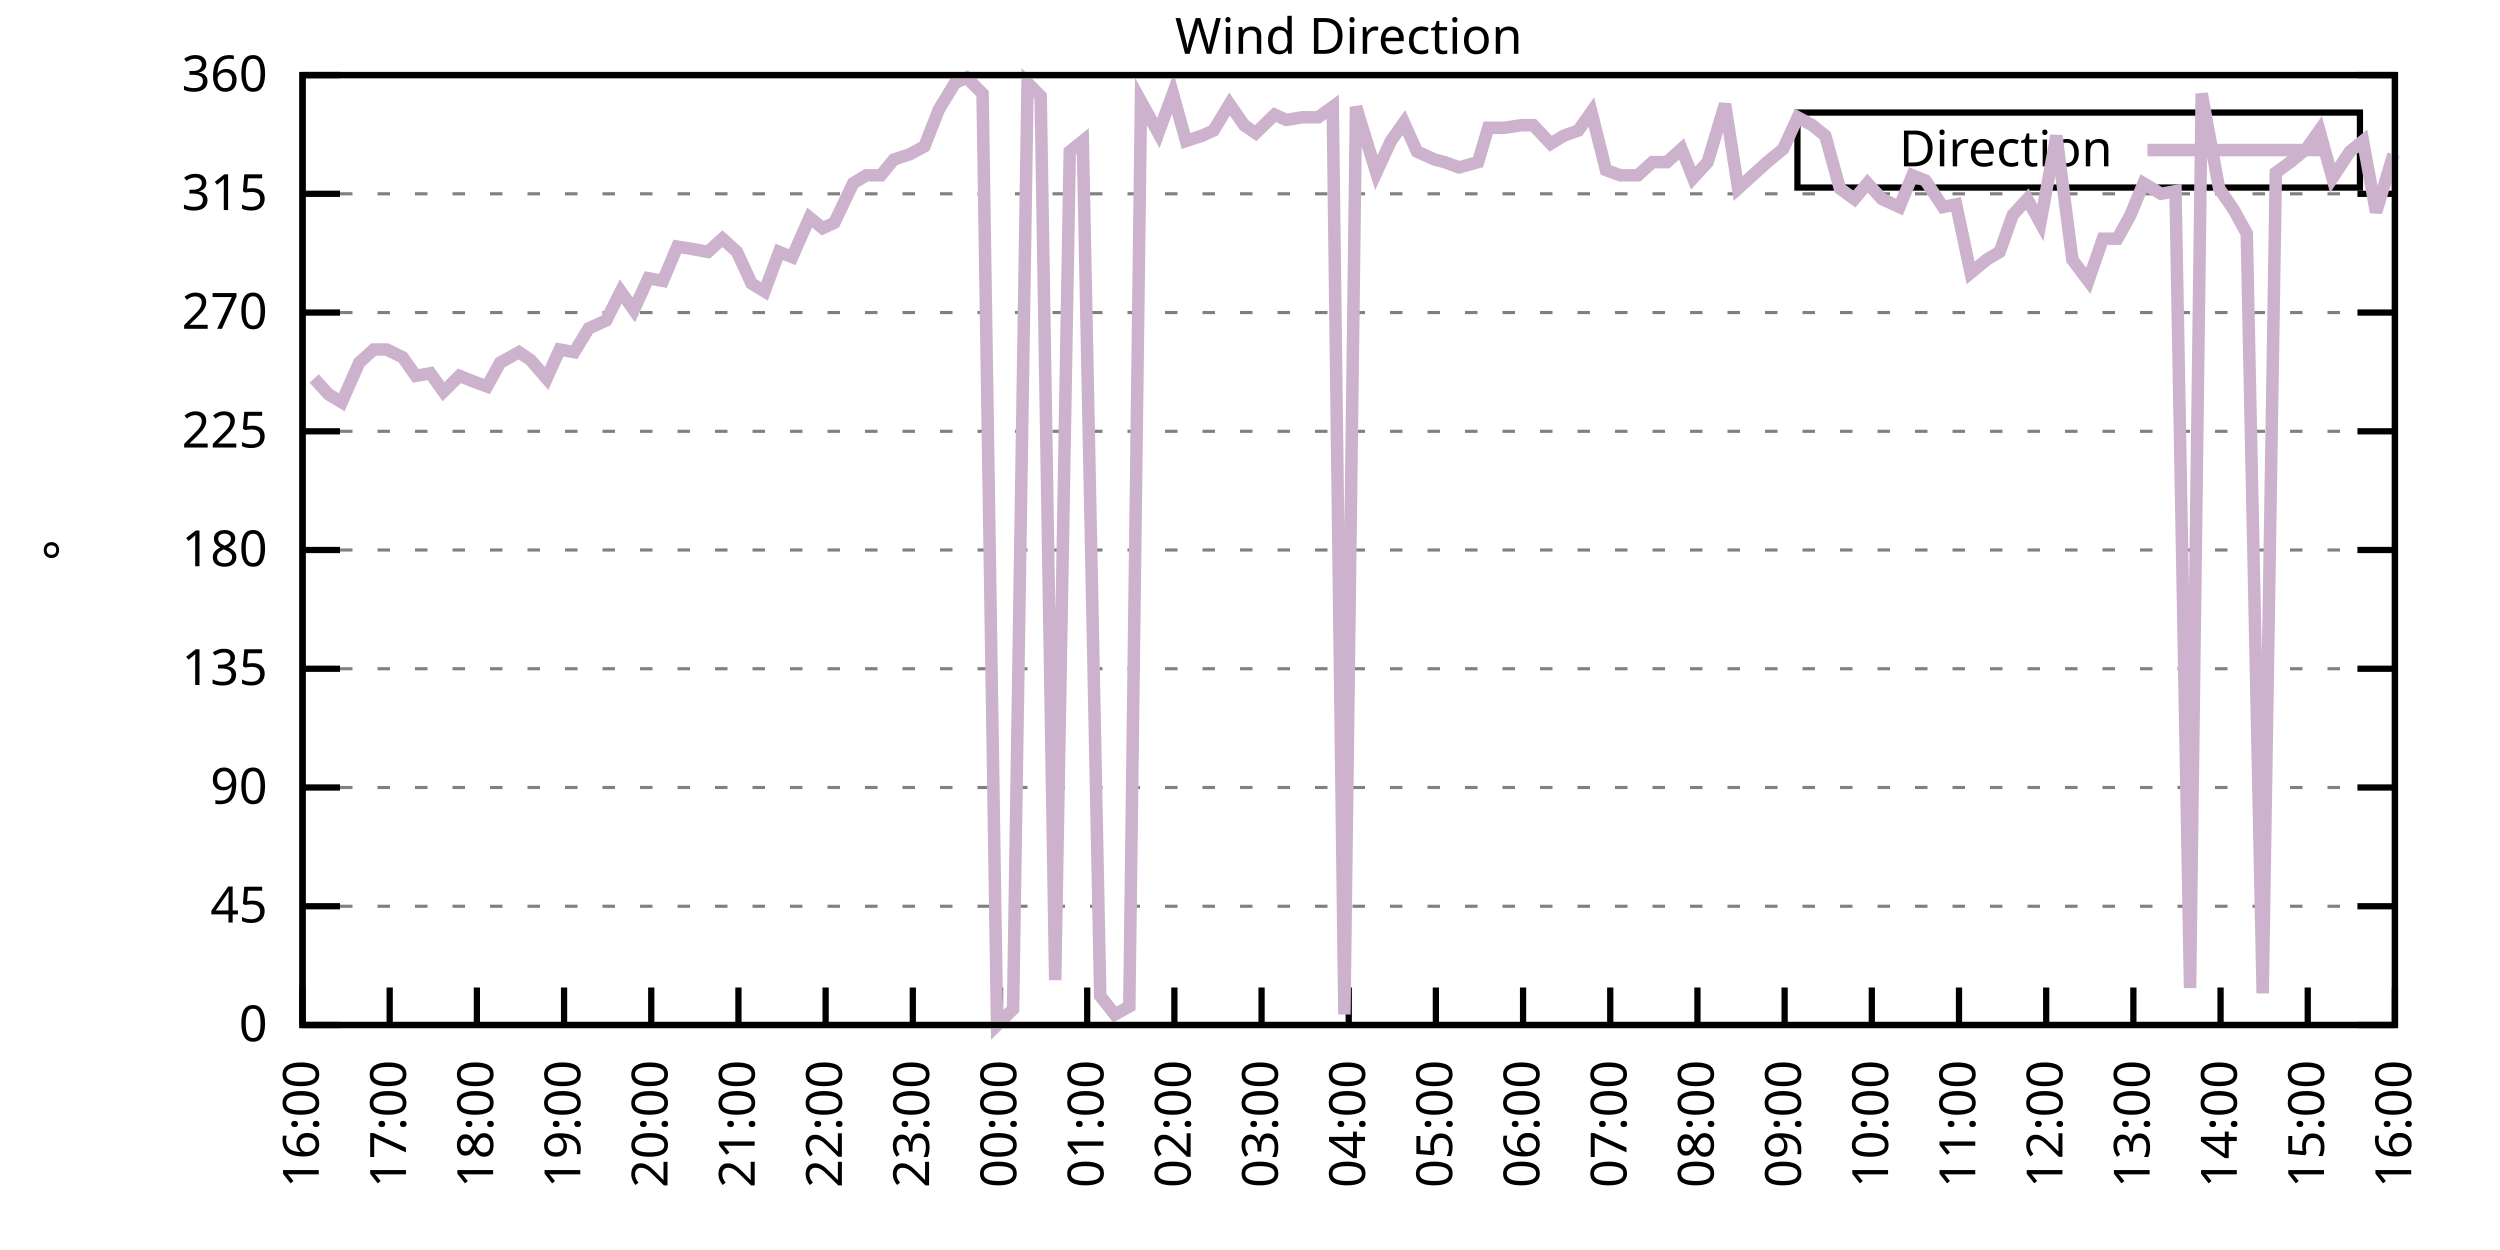
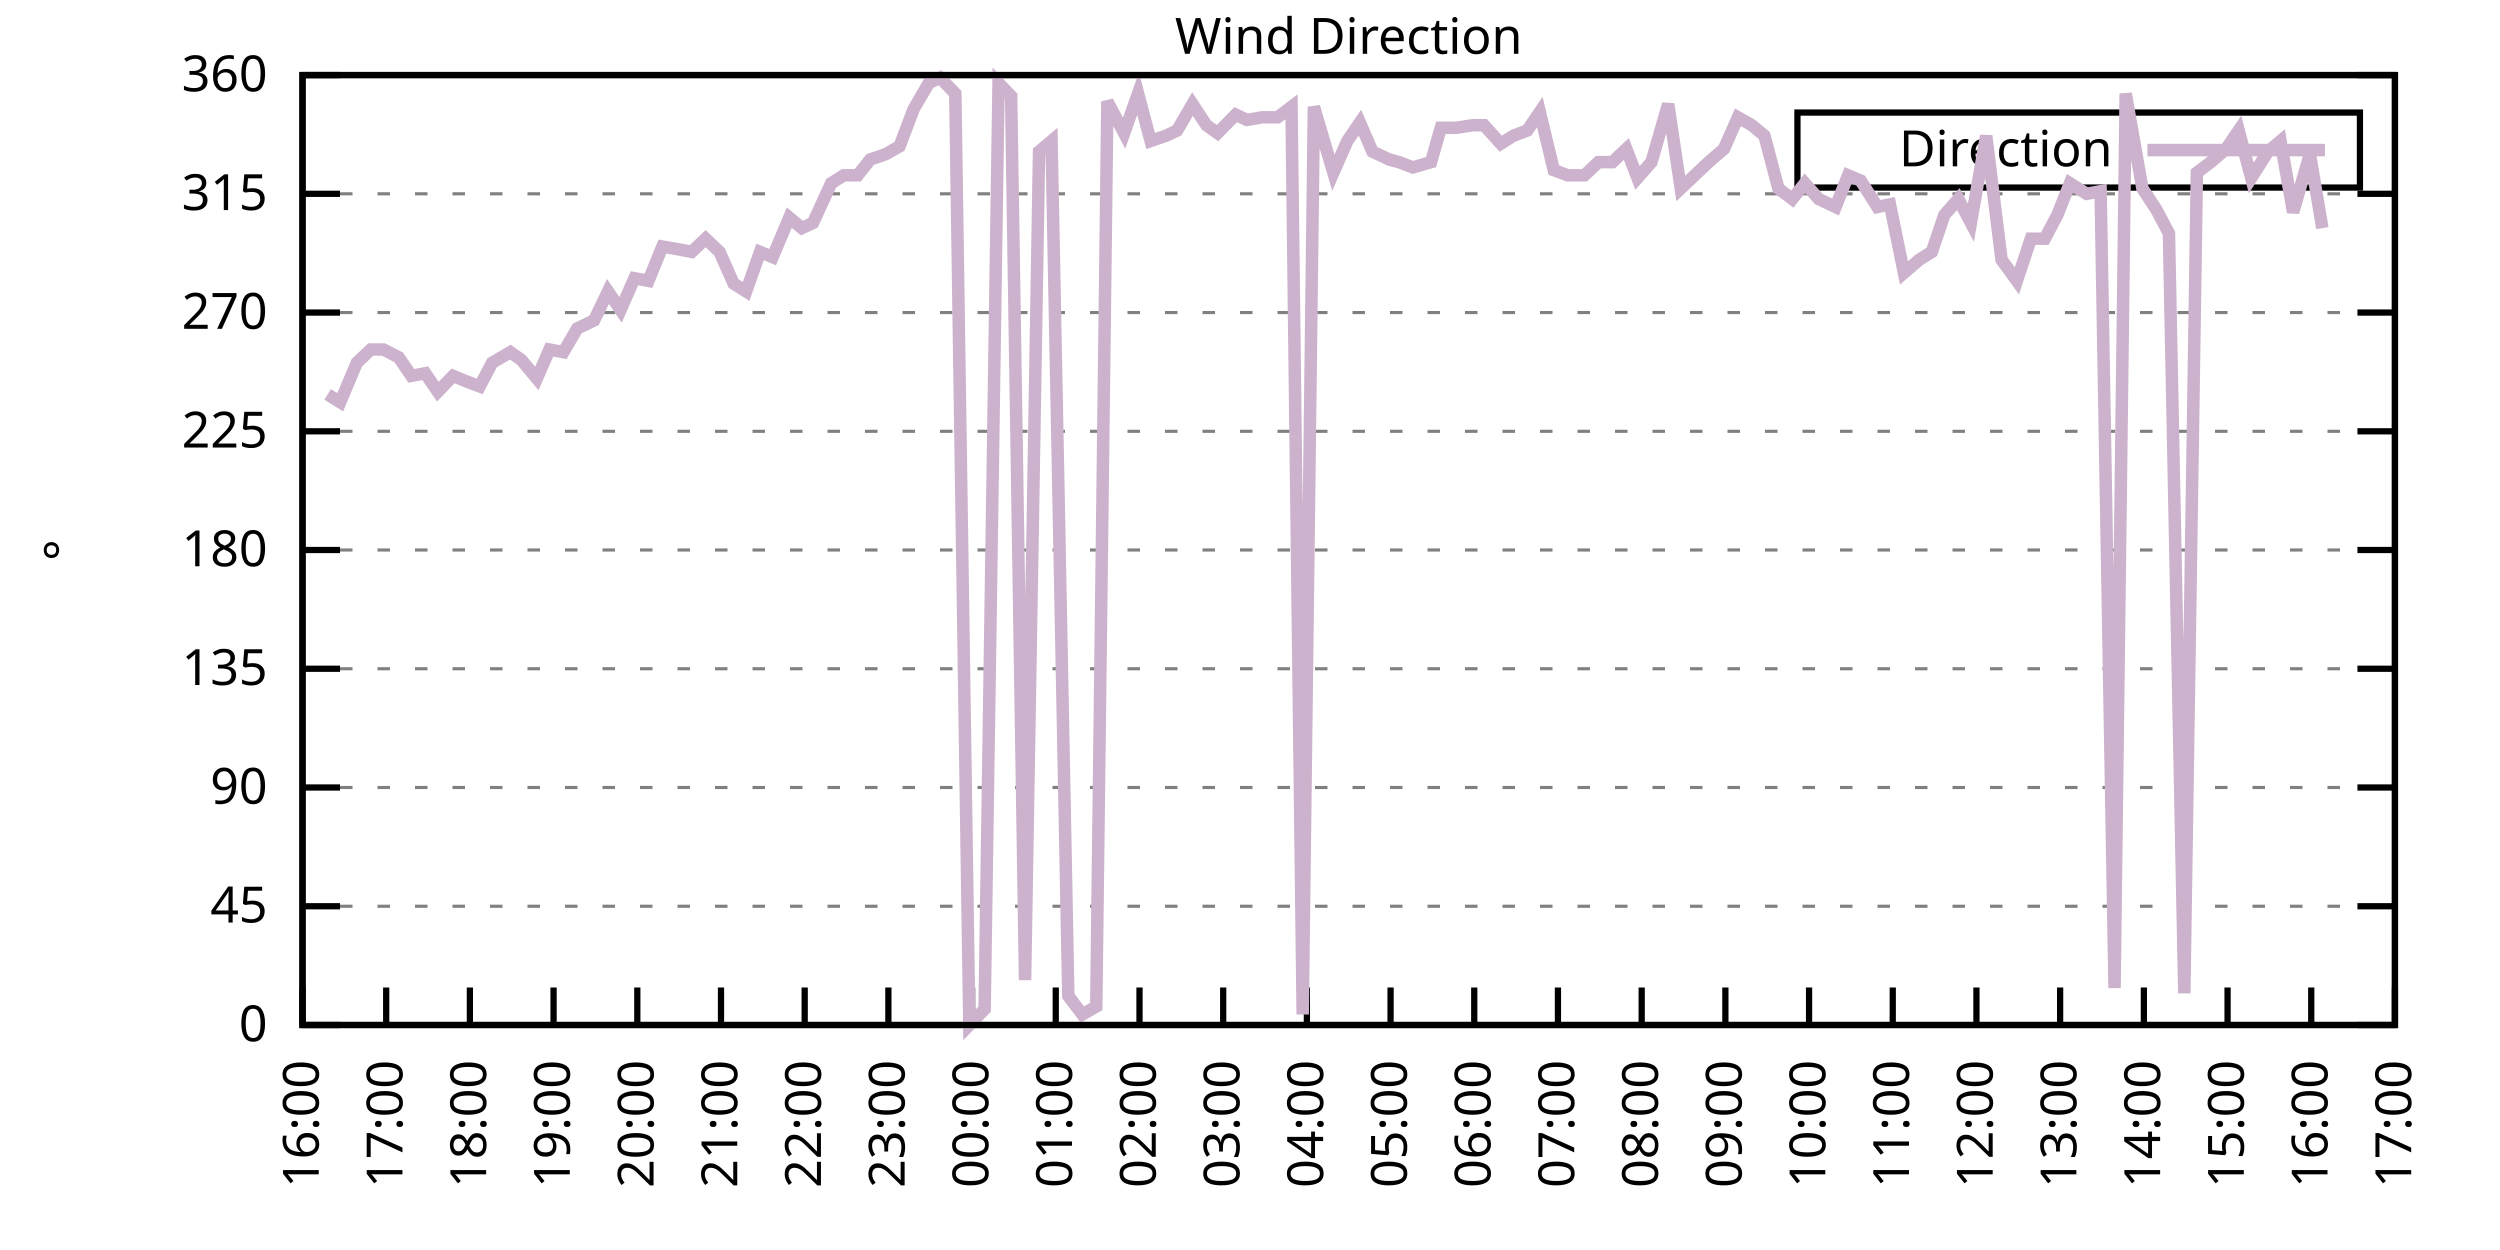
<svg xmlns="http://www.w3.org/2000/svg" xmlns:xlink="http://www.w3.org/1999/xlink" width="400" height="200" viewBox="0 0 400 200">
  <g id="gnuplot_canvas">
    <rect x="0" y="0" width="400" height="200" fill="none" />
    <defs>
      <circle id="gpDot" r="0.5" stroke-width="0.5" stroke="currentColor" />
      <path id="gpPt0" stroke-width="0.333" stroke="currentColor" d="M-1,0 h2 M0,-1 v2" />
      <path id="gpPt1" stroke-width="0.333" stroke="currentColor" d="M-1,-1 L1,1 M1,-1 L-1,1" />
      <path id="gpPt2" stroke-width="0.333" stroke="currentColor" d="M-1,0 L1,0 M0,-1 L0,1 M-1,-1 L1,1 M-1,1 L1,-1" />
      <rect id="gpPt3" stroke-width="0.333" stroke="currentColor" x="-1" y="-1" width="2" height="2" />
      <rect id="gpPt4" stroke-width="0.333" stroke="currentColor" fill="currentColor" x="-1" y="-1" width="2" height="2" />
      <circle id="gpPt5" stroke-width="0.333" stroke="currentColor" cx="0" cy="0" r="1" />
      <use xlink:href="#gpPt5" id="gpPt6" fill="currentColor" stroke="none" />
      <path id="gpPt7" stroke-width="0.333" stroke="currentColor" d="M0,-1.33 L-1.33,0.67 L1.33,0.67 z" />
      <use xlink:href="#gpPt7" id="gpPt8" fill="currentColor" stroke="none" />
      <use xlink:href="#gpPt7" id="gpPt9" stroke="currentColor" transform="rotate(180)" />
      <use xlink:href="#gpPt9" id="gpPt10" fill="currentColor" stroke="none" />
      <use xlink:href="#gpPt3" id="gpPt11" stroke="currentColor" transform="rotate(45)" />
      <use xlink:href="#gpPt11" id="gpPt12" fill="currentColor" stroke="none" />
      <path id="gpPt13" stroke-width="0.333" stroke="currentColor" d="M0,1.330 L1.265,0.411 L0.782,-1.067 L-0.782,-1.076 L-1.265,0.411 z" />
      <use xlink:href="#gpPt13" id="gpPt14" fill="currentColor" stroke="none" />
      <filter id="textbox" filterUnits="objectBoundingBox" x="0" y="0" height="1" width="1">
        <feFlood flood-color="white" flood-opacity="1" result="bgnd" />
        <feComposite in="SourceGraphic" in2="bgnd" operator="atop" />
      </filter>
      <filter id="greybox" filterUnits="objectBoundingBox" x="0" y="0" height="1" width="1">
        <feFlood flood-color="lightgrey" flood-opacity="1" result="grey" />
        <feComposite in="SourceGraphic" in2="grey" operator="atop" />
      </filter>
    </defs>
    <g fill="none" color="white" stroke="currentColor" stroke-width="1.00" stroke-linecap="butt" stroke-linejoin="miter">
</g>
    <g fill="none" color="black" stroke="currentColor" stroke-width="1.00" stroke-linecap="butt" stroke-linejoin="miter">
      <g stroke="none" shape-rendering="crispEdges">
        <polygon fill="rgb(255, 255, 255)" points="48.40,164.00 383.18,164.00 383.18,12.02 48.40,12.02 " />
      </g>
    </g>
    <g fill="none" color="black" stroke="currentColor" stroke-width="1.00" stroke-linecap="butt" stroke-linejoin="miter">
</g>
    <g fill="none" color="black" stroke="black" stroke-width="0.50" stroke-linecap="butt" stroke-linejoin="miter">
</g>
    <g fill="none" color="gray" stroke="currentColor" stroke-width="0.50" stroke-linecap="butt" stroke-linejoin="miter">
      <path stroke="gray" stroke-dasharray="2,4" class="gridline" d="M48.40,164.00 L383.19,164.00  " />
    </g>
    <g fill="none" color="gray" stroke="gray" stroke-width="1.00" stroke-linecap="butt" stroke-linejoin="miter">
</g>
    <g fill="none" color="black" stroke="currentColor" stroke-width="1.00" stroke-linecap="butt" stroke-linejoin="miter">
      <path stroke="black" d="M48.40,164.00 L54.40,164.00 M383.19,164.00 L377.19,164.00  " />
      <g transform="translate(42.80,166.60)" stroke="none" fill="black" font-family="Sans" font-size="8.00" text-anchor="end">
        <text>
          <tspan font-family="Sans"> 0</tspan>
        </text>
      </g>
    </g>
    <g fill="none" color="black" stroke="currentColor" stroke-width="1.00" stroke-linecap="butt" stroke-linejoin="miter">
</g>
    <g fill="none" color="black" stroke="black" stroke-width="0.50" stroke-linecap="butt" stroke-linejoin="miter">
</g>
    <g fill="none" color="gray" stroke="currentColor" stroke-width="0.50" stroke-linecap="butt" stroke-linejoin="miter">
      <path stroke="gray" stroke-dasharray="2,4" class="gridline" d="M48.40,145.00 L383.19,145.00  " />
    </g>
    <g fill="none" color="gray" stroke="gray" stroke-width="1.00" stroke-linecap="butt" stroke-linejoin="miter">
</g>
    <g fill="none" color="black" stroke="currentColor" stroke-width="1.00" stroke-linecap="butt" stroke-linejoin="miter">
      <path stroke="black" d="M48.40,145.00 L54.40,145.00 M383.19,145.00 L377.19,145.00  " />
      <g transform="translate(42.80,147.60)" stroke="none" fill="black" font-family="Sans" font-size="8.00" text-anchor="end">
        <text>
          <tspan font-family="Sans"> 45</tspan>
        </text>
      </g>
    </g>
    <g fill="none" color="black" stroke="currentColor" stroke-width="1.00" stroke-linecap="butt" stroke-linejoin="miter">
</g>
    <g fill="none" color="black" stroke="black" stroke-width="0.50" stroke-linecap="butt" stroke-linejoin="miter">
</g>
    <g fill="none" color="gray" stroke="currentColor" stroke-width="0.50" stroke-linecap="butt" stroke-linejoin="miter">
      <path stroke="gray" stroke-dasharray="2,4" class="gridline" d="M48.40,126.00 L383.19,126.00  " />
    </g>
    <g fill="none" color="gray" stroke="gray" stroke-width="1.00" stroke-linecap="butt" stroke-linejoin="miter">
</g>
    <g fill="none" color="black" stroke="currentColor" stroke-width="1.00" stroke-linecap="butt" stroke-linejoin="miter">
      <path stroke="black" d="M48.40,126.00 L54.40,126.00 M383.19,126.00 L377.19,126.00  " />
      <g transform="translate(42.80,128.60)" stroke="none" fill="black" font-family="Sans" font-size="8.00" text-anchor="end">
        <text>
          <tspan font-family="Sans"> 90</tspan>
        </text>
      </g>
    </g>
    <g fill="none" color="black" stroke="currentColor" stroke-width="1.00" stroke-linecap="butt" stroke-linejoin="miter">
</g>
    <g fill="none" color="black" stroke="black" stroke-width="0.50" stroke-linecap="butt" stroke-linejoin="miter">
</g>
    <g fill="none" color="gray" stroke="currentColor" stroke-width="0.50" stroke-linecap="butt" stroke-linejoin="miter">
      <path stroke="gray" stroke-dasharray="2,4" class="gridline" d="M48.40,107.00 L383.19,107.00  " />
    </g>
    <g fill="none" color="gray" stroke="gray" stroke-width="1.00" stroke-linecap="butt" stroke-linejoin="miter">
</g>
    <g fill="none" color="black" stroke="currentColor" stroke-width="1.00" stroke-linecap="butt" stroke-linejoin="miter">
      <path stroke="black" d="M48.40,107.00 L54.40,107.00 M383.19,107.00 L377.19,107.00  " />
      <g transform="translate(42.80,109.60)" stroke="none" fill="black" font-family="Sans" font-size="8.00" text-anchor="end">
        <text>
          <tspan font-family="Sans"> 135</tspan>
        </text>
      </g>
    </g>
    <g fill="none" color="black" stroke="currentColor" stroke-width="1.00" stroke-linecap="butt" stroke-linejoin="miter">
</g>
    <g fill="none" color="black" stroke="black" stroke-width="0.50" stroke-linecap="butt" stroke-linejoin="miter">
</g>
    <g fill="none" color="gray" stroke="currentColor" stroke-width="0.50" stroke-linecap="butt" stroke-linejoin="miter">
      <path stroke="gray" stroke-dasharray="2,4" class="gridline" d="M48.40,88.00 L383.19,88.00  " />
    </g>
    <g fill="none" color="gray" stroke="gray" stroke-width="1.00" stroke-linecap="butt" stroke-linejoin="miter">
</g>
    <g fill="none" color="black" stroke="currentColor" stroke-width="1.00" stroke-linecap="butt" stroke-linejoin="miter">
      <path stroke="black" d="M48.40,88.00 L54.40,88.00 M383.19,88.00 L377.19,88.00  " />
      <g transform="translate(42.80,90.60)" stroke="none" fill="black" font-family="Sans" font-size="8.00" text-anchor="end">
        <text>
          <tspan font-family="Sans"> 180</tspan>
        </text>
      </g>
    </g>
    <g fill="none" color="black" stroke="currentColor" stroke-width="1.00" stroke-linecap="butt" stroke-linejoin="miter">
</g>
    <g fill="none" color="black" stroke="black" stroke-width="0.50" stroke-linecap="butt" stroke-linejoin="miter">
</g>
    <g fill="none" color="gray" stroke="currentColor" stroke-width="0.50" stroke-linecap="butt" stroke-linejoin="miter">
      <path stroke="gray" stroke-dasharray="2,4" class="gridline" d="M48.40,69.01 L383.19,69.01  " />
    </g>
    <g fill="none" color="gray" stroke="gray" stroke-width="1.00" stroke-linecap="butt" stroke-linejoin="miter">
</g>
    <g fill="none" color="black" stroke="currentColor" stroke-width="1.00" stroke-linecap="butt" stroke-linejoin="miter">
      <path stroke="black" d="M48.40,69.01 L54.40,69.01 M383.19,69.01 L377.19,69.01  " />
      <g transform="translate(42.80,71.61)" stroke="none" fill="black" font-family="Sans" font-size="8.00" text-anchor="end">
        <text>
          <tspan font-family="Sans"> 225</tspan>
        </text>
      </g>
    </g>
    <g fill="none" color="black" stroke="currentColor" stroke-width="1.00" stroke-linecap="butt" stroke-linejoin="miter">
</g>
    <g fill="none" color="black" stroke="black" stroke-width="0.50" stroke-linecap="butt" stroke-linejoin="miter">
</g>
    <g fill="none" color="gray" stroke="currentColor" stroke-width="0.50" stroke-linecap="butt" stroke-linejoin="miter">
      <path stroke="gray" stroke-dasharray="2,4" class="gridline" d="M48.40,50.01 L383.19,50.01  " />
    </g>
    <g fill="none" color="gray" stroke="gray" stroke-width="1.00" stroke-linecap="butt" stroke-linejoin="miter">
</g>
    <g fill="none" color="black" stroke="currentColor" stroke-width="1.00" stroke-linecap="butt" stroke-linejoin="miter">
      <path stroke="black" d="M48.40,50.01 L54.40,50.01 M383.19,50.01 L377.19,50.01  " />
      <g transform="translate(42.80,52.61)" stroke="none" fill="black" font-family="Sans" font-size="8.00" text-anchor="end">
        <text>
          <tspan font-family="Sans"> 270</tspan>
        </text>
      </g>
    </g>
    <g fill="none" color="black" stroke="currentColor" stroke-width="1.00" stroke-linecap="butt" stroke-linejoin="miter">
</g>
    <g fill="none" color="black" stroke="black" stroke-width="0.50" stroke-linecap="butt" stroke-linejoin="miter">
</g>
    <g fill="none" color="gray" stroke="currentColor" stroke-width="0.50" stroke-linecap="butt" stroke-linejoin="miter">
      <path stroke="gray" stroke-dasharray="2,4" class="gridline" d="M48.40,31.01 L383.19,31.01  " />
    </g>
    <g fill="none" color="gray" stroke="gray" stroke-width="1.00" stroke-linecap="butt" stroke-linejoin="miter">
</g>
    <g fill="none" color="black" stroke="currentColor" stroke-width="1.00" stroke-linecap="butt" stroke-linejoin="miter">
      <path stroke="black" d="M48.40,31.01 L54.40,31.01 M383.19,31.01 L377.19,31.01  " />
      <g transform="translate(42.80,33.61)" stroke="none" fill="black" font-family="Sans" font-size="8.00" text-anchor="end">
        <text>
          <tspan font-family="Sans"> 315</tspan>
        </text>
      </g>
    </g>
    <g fill="none" color="black" stroke="currentColor" stroke-width="1.00" stroke-linecap="butt" stroke-linejoin="miter">
</g>
    <g fill="none" color="black" stroke="black" stroke-width="0.50" stroke-linecap="butt" stroke-linejoin="miter">
</g>
    <g fill="none" color="gray" stroke="currentColor" stroke-width="0.50" stroke-linecap="butt" stroke-linejoin="miter">
      <path stroke="gray" stroke-dasharray="2,4" class="gridline" d="M48.40,12.01 L383.19,12.01  " />
    </g>
    <g fill="none" color="gray" stroke="gray" stroke-width="1.00" stroke-linecap="butt" stroke-linejoin="miter">
</g>
    <g fill="none" color="black" stroke="currentColor" stroke-width="1.00" stroke-linecap="butt" stroke-linejoin="miter">
      <path stroke="black" d="M48.40,12.01 L54.40,12.01 M383.19,12.01 L377.19,12.01  " />
      <g transform="translate(42.80,14.61)" stroke="none" fill="black" font-family="Sans" font-size="8.00" text-anchor="end">
        <text>
          <tspan font-family="Sans"> 360</tspan>
        </text>
      </g>
    </g>
    <g fill="none" color="black" stroke="currentColor" stroke-width="1.00" stroke-linecap="butt" stroke-linejoin="miter">
      <path stroke="black" d="M48.40,164.00 L48.40,158.00  " />
      <g transform="translate(51.00,169.60) rotate(270.00)" stroke="none" fill="black" font-family="Sans" font-size="8.00" text-anchor="end">
        <text>
          <tspan font-family="Sans">16:00</tspan>
        </text>
      </g>
    </g>
    <g fill="none" color="black" stroke="currentColor" stroke-width="1.00" stroke-linecap="butt" stroke-linejoin="miter">
-       <path stroke="black" d="M62.35,164.00 L62.35,158.00  " />
-       <g transform="translate(64.95,169.60) rotate(270.00)" stroke="none" fill="black" font-family="Sans" font-size="8.00" text-anchor="end">
+       <path stroke="black" d="M61.79,164.00 L61.79,158.00  " />
+       <g transform="translate(64.39,169.60) rotate(270.00)" stroke="none" fill="black" font-family="Sans" font-size="8.00" text-anchor="end">
        <text>
          <tspan font-family="Sans">17:00</tspan>
        </text>
      </g>
    </g>
    <g fill="none" color="black" stroke="currentColor" stroke-width="1.00" stroke-linecap="butt" stroke-linejoin="miter">
-       <path stroke="black" d="M76.30,164.00 L76.30,158.00  " />
-       <g transform="translate(78.90,169.60) rotate(270.00)" stroke="none" fill="black" font-family="Sans" font-size="8.00" text-anchor="end">
+       <path stroke="black" d="M75.18,164.00 L75.18,158.00  " />
+       <g transform="translate(77.78,169.60) rotate(270.00)" stroke="none" fill="black" font-family="Sans" font-size="8.00" text-anchor="end">
        <text>
          <tspan font-family="Sans">18:00</tspan>
        </text>
      </g>
    </g>
    <g fill="none" color="black" stroke="currentColor" stroke-width="1.00" stroke-linecap="butt" stroke-linejoin="miter">
-       <path stroke="black" d="M90.25,164.00 L90.25,158.00  " />
-       <g transform="translate(92.85,169.60) rotate(270.00)" stroke="none" fill="black" font-family="Sans" font-size="8.00" text-anchor="end">
+       <path stroke="black" d="M88.57,164.00 L88.57,158.00  " />
+       <g transform="translate(91.17,169.60) rotate(270.00)" stroke="none" fill="black" font-family="Sans" font-size="8.00" text-anchor="end">
        <text>
          <tspan font-family="Sans">19:00</tspan>
        </text>
      </g>
    </g>
    <g fill="none" color="black" stroke="currentColor" stroke-width="1.00" stroke-linecap="butt" stroke-linejoin="miter">
-       <path stroke="black" d="M104.20,164.00 L104.20,158.00  " />
-       <g transform="translate(106.80,169.60) rotate(270.00)" stroke="none" fill="black" font-family="Sans" font-size="8.00" text-anchor="end">
+       <path stroke="black" d="M101.97,164.00 L101.97,158.00  " />
+       <g transform="translate(104.57,169.60) rotate(270.00)" stroke="none" fill="black" font-family="Sans" font-size="8.00" text-anchor="end">
        <text>
          <tspan font-family="Sans">20:00</tspan>
        </text>
      </g>
    </g>
    <g fill="none" color="black" stroke="currentColor" stroke-width="1.00" stroke-linecap="butt" stroke-linejoin="miter">
-       <path stroke="black" d="M118.15,164.00 L118.15,158.00  " />
-       <g transform="translate(120.75,169.60) rotate(270.00)" stroke="none" fill="black" font-family="Sans" font-size="8.00" text-anchor="end">
+       <path stroke="black" d="M115.36,164.00 L115.36,158.00  " />
+       <g transform="translate(117.96,169.60) rotate(270.00)" stroke="none" fill="black" font-family="Sans" font-size="8.00" text-anchor="end">
        <text>
          <tspan font-family="Sans">21:00</tspan>
        </text>
      </g>
    </g>
    <g fill="none" color="black" stroke="currentColor" stroke-width="1.00" stroke-linecap="butt" stroke-linejoin="miter">
-       <path stroke="black" d="M132.10,164.00 L132.10,158.00  " />
-       <g transform="translate(134.70,169.60) rotate(270.00)" stroke="none" fill="black" font-family="Sans" font-size="8.00" text-anchor="end">
+       <path stroke="black" d="M128.75,164.00 L128.75,158.00  " />
+       <g transform="translate(131.35,169.60) rotate(270.00)" stroke="none" fill="black" font-family="Sans" font-size="8.00" text-anchor="end">
        <text>
          <tspan font-family="Sans">22:00</tspan>
        </text>
      </g>
    </g>
    <g fill="none" color="black" stroke="currentColor" stroke-width="1.00" stroke-linecap="butt" stroke-linejoin="miter">
-       <path stroke="black" d="M146.05,164.00 L146.05,158.00  " />
-       <g transform="translate(148.65,169.60) rotate(270.00)" stroke="none" fill="black" font-family="Sans" font-size="8.00" text-anchor="end">
+       <path stroke="black" d="M142.14,164.00 L142.14,158.00  " />
+       <g transform="translate(144.74,169.60) rotate(270.00)" stroke="none" fill="black" font-family="Sans" font-size="8.00" text-anchor="end">
        <text>
          <tspan font-family="Sans">23:00</tspan>
        </text>
      </g>
    </g>
    <g fill="none" color="black" stroke="currentColor" stroke-width="1.00" stroke-linecap="butt" stroke-linejoin="miter">
-       <path stroke="black" d="M160.00,164.00 L160.00,158.00  " />
-       <g transform="translate(162.60,169.60) rotate(270.00)" stroke="none" fill="black" font-family="Sans" font-size="8.00" text-anchor="end">
+       <path stroke="black" d="M155.53,164.00 L155.53,158.00  " />
+       <g transform="translate(158.13,169.60) rotate(270.00)" stroke="none" fill="black" font-family="Sans" font-size="8.00" text-anchor="end">
        <text>
          <tspan font-family="Sans">00:00</tspan>
        </text>
      </g>
    </g>
    <g fill="none" color="black" stroke="currentColor" stroke-width="1.00" stroke-linecap="butt" stroke-linejoin="miter">
-       <path stroke="black" d="M173.95,164.00 L173.95,158.00  " />
-       <g transform="translate(176.55,169.60) rotate(270.00)" stroke="none" fill="black" font-family="Sans" font-size="8.00" text-anchor="end">
+       <path stroke="black" d="M168.92,164.00 L168.92,158.00  " />
+       <g transform="translate(171.52,169.60) rotate(270.00)" stroke="none" fill="black" font-family="Sans" font-size="8.00" text-anchor="end">
        <text>
          <tspan font-family="Sans">01:00</tspan>
        </text>
      </g>
    </g>
    <g fill="none" color="black" stroke="currentColor" stroke-width="1.00" stroke-linecap="butt" stroke-linejoin="miter">
-       <path stroke="black" d="M187.90,164.00 L187.90,158.00  " />
-       <g transform="translate(190.50,169.60) rotate(270.00)" stroke="none" fill="black" font-family="Sans" font-size="8.00" text-anchor="end">
+       <path stroke="black" d="M182.32,164.00 L182.32,158.00  " />
+       <g transform="translate(184.92,169.60) rotate(270.00)" stroke="none" fill="black" font-family="Sans" font-size="8.00" text-anchor="end">
        <text>
          <tspan font-family="Sans">02:00</tspan>
        </text>
      </g>
    </g>
    <g fill="none" color="black" stroke="currentColor" stroke-width="1.00" stroke-linecap="butt" stroke-linejoin="miter">
-       <path stroke="black" d="M201.85,164.00 L201.85,158.00  " />
-       <g transform="translate(204.45,169.60) rotate(270.00)" stroke="none" fill="black" font-family="Sans" font-size="8.00" text-anchor="end">
+       <path stroke="black" d="M195.71,164.00 L195.71,158.00  " />
+       <g transform="translate(198.31,169.60) rotate(270.00)" stroke="none" fill="black" font-family="Sans" font-size="8.00" text-anchor="end">
        <text>
          <tspan font-family="Sans">03:00</tspan>
        </text>
      </g>
    </g>
    <g fill="none" color="black" stroke="currentColor" stroke-width="1.00" stroke-linecap="butt" stroke-linejoin="miter">
-       <path stroke="black" d="M215.80,164.00 L215.80,158.00  " />
-       <g transform="translate(218.40,169.60) rotate(270.00)" stroke="none" fill="black" font-family="Sans" font-size="8.00" text-anchor="end">
+       <path stroke="black" d="M209.10,164.00 L209.10,158.00  " />
+       <g transform="translate(211.70,169.60) rotate(270.00)" stroke="none" fill="black" font-family="Sans" font-size="8.00" text-anchor="end">
        <text>
          <tspan font-family="Sans">04:00</tspan>
        </text>
      </g>
    </g>
    <g fill="none" color="black" stroke="currentColor" stroke-width="1.00" stroke-linecap="butt" stroke-linejoin="miter">
-       <path stroke="black" d="M229.74,164.00 L229.74,158.00  " />
-       <g transform="translate(232.34,169.60) rotate(270.00)" stroke="none" fill="black" font-family="Sans" font-size="8.00" text-anchor="end">
+       <path stroke="black" d="M222.49,164.00 L222.49,158.00  " />
+       <g transform="translate(225.09,169.60) rotate(270.00)" stroke="none" fill="black" font-family="Sans" font-size="8.00" text-anchor="end">
        <text>
          <tspan font-family="Sans">05:00</tspan>
        </text>
      </g>
    </g>
    <g fill="none" color="black" stroke="currentColor" stroke-width="1.00" stroke-linecap="butt" stroke-linejoin="miter">
-       <path stroke="black" d="M243.69,164.00 L243.69,158.00  " />
-       <g transform="translate(246.29,169.60) rotate(270.00)" stroke="none" fill="black" font-family="Sans" font-size="8.00" text-anchor="end">
+       <path stroke="black" d="M235.88,164.00 L235.88,158.00  " />
+       <g transform="translate(238.48,169.60) rotate(270.00)" stroke="none" fill="black" font-family="Sans" font-size="8.00" text-anchor="end">
        <text>
          <tspan font-family="Sans">06:00</tspan>
        </text>
      </g>
    </g>
    <g fill="none" color="black" stroke="currentColor" stroke-width="1.00" stroke-linecap="butt" stroke-linejoin="miter">
-       <path stroke="black" d="M257.64,164.00 L257.64,158.00  " />
-       <g transform="translate(260.24,169.60) rotate(270.00)" stroke="none" fill="black" font-family="Sans" font-size="8.00" text-anchor="end">
+       <path stroke="black" d="M249.27,164.00 L249.27,158.00  " />
+       <g transform="translate(251.87,169.60) rotate(270.00)" stroke="none" fill="black" font-family="Sans" font-size="8.00" text-anchor="end">
        <text>
          <tspan font-family="Sans">07:00</tspan>
        </text>
      </g>
    </g>
    <g fill="none" color="black" stroke="currentColor" stroke-width="1.00" stroke-linecap="butt" stroke-linejoin="miter">
-       <path stroke="black" d="M271.59,164.00 L271.59,158.00  " />
-       <g transform="translate(274.19,169.60) rotate(270.00)" stroke="none" fill="black" font-family="Sans" font-size="8.00" text-anchor="end">
+       <path stroke="black" d="M262.67,164.00 L262.67,158.00  " />
+       <g transform="translate(265.27,169.60) rotate(270.00)" stroke="none" fill="black" font-family="Sans" font-size="8.00" text-anchor="end">
        <text>
          <tspan font-family="Sans">08:00</tspan>
        </text>
      </g>
    </g>
    <g fill="none" color="black" stroke="currentColor" stroke-width="1.00" stroke-linecap="butt" stroke-linejoin="miter">
-       <path stroke="black" d="M285.54,164.00 L285.54,158.00  " />
-       <g transform="translate(288.14,169.60) rotate(270.00)" stroke="none" fill="black" font-family="Sans" font-size="8.00" text-anchor="end">
+       <path stroke="black" d="M276.06,164.00 L276.06,158.00  " />
+       <g transform="translate(278.66,169.60) rotate(270.00)" stroke="none" fill="black" font-family="Sans" font-size="8.00" text-anchor="end">
        <text>
          <tspan font-family="Sans">09:00</tspan>
        </text>
      </g>
    </g>
    <g fill="none" color="black" stroke="currentColor" stroke-width="1.00" stroke-linecap="butt" stroke-linejoin="miter">
-       <path stroke="black" d="M299.49,164.00 L299.49,158.00  " />
-       <g transform="translate(302.09,169.60) rotate(270.00)" stroke="none" fill="black" font-family="Sans" font-size="8.00" text-anchor="end">
+       <path stroke="black" d="M289.45,164.00 L289.45,158.00  " />
+       <g transform="translate(292.05,169.60) rotate(270.00)" stroke="none" fill="black" font-family="Sans" font-size="8.00" text-anchor="end">
        <text>
          <tspan font-family="Sans">10:00</tspan>
        </text>
      </g>
    </g>
    <g fill="none" color="black" stroke="currentColor" stroke-width="1.00" stroke-linecap="butt" stroke-linejoin="miter">
-       <path stroke="black" d="M313.44,164.00 L313.44,158.00  " />
-       <g transform="translate(316.04,169.60) rotate(270.00)" stroke="none" fill="black" font-family="Sans" font-size="8.00" text-anchor="end">
+       <path stroke="black" d="M302.84,164.00 L302.84,158.00  " />
+       <g transform="translate(305.44,169.60) rotate(270.00)" stroke="none" fill="black" font-family="Sans" font-size="8.00" text-anchor="end">
        <text>
          <tspan font-family="Sans">11:00</tspan>
        </text>
      </g>
    </g>
    <g fill="none" color="black" stroke="currentColor" stroke-width="1.00" stroke-linecap="butt" stroke-linejoin="miter">
-       <path stroke="black" d="M327.39,164.00 L327.39,158.00  " />
-       <g transform="translate(329.99,169.60) rotate(270.00)" stroke="none" fill="black" font-family="Sans" font-size="8.00" text-anchor="end">
+       <path stroke="black" d="M316.23,164.00 L316.23,158.00  " />
+       <g transform="translate(318.83,169.60) rotate(270.00)" stroke="none" fill="black" font-family="Sans" font-size="8.00" text-anchor="end">
        <text>
          <tspan font-family="Sans">12:00</tspan>
        </text>
      </g>
    </g>
    <g fill="none" color="black" stroke="currentColor" stroke-width="1.00" stroke-linecap="butt" stroke-linejoin="miter">
-       <path stroke="black" d="M341.34,164.00 L341.34,158.00  " />
-       <g transform="translate(343.94,169.60) rotate(270.00)" stroke="none" fill="black" font-family="Sans" font-size="8.00" text-anchor="end">
+       <path stroke="black" d="M329.62,164.00 L329.62,158.00  " />
+       <g transform="translate(332.22,169.60) rotate(270.00)" stroke="none" fill="black" font-family="Sans" font-size="8.00" text-anchor="end">
        <text>
          <tspan font-family="Sans">13:00</tspan>
        </text>
      </g>
    </g>
    <g fill="none" color="black" stroke="currentColor" stroke-width="1.00" stroke-linecap="butt" stroke-linejoin="miter">
-       <path stroke="black" d="M355.29,164.00 L355.29,158.00  " />
-       <g transform="translate(357.89,169.60) rotate(270.00)" stroke="none" fill="black" font-family="Sans" font-size="8.00" text-anchor="end">
+       <path stroke="black" d="M343.02,164.00 L343.02,158.00  " />
+       <g transform="translate(345.62,169.60) rotate(270.00)" stroke="none" fill="black" font-family="Sans" font-size="8.00" text-anchor="end">
        <text>
          <tspan font-family="Sans">14:00</tspan>
        </text>
      </g>
    </g>
    <g fill="none" color="black" stroke="currentColor" stroke-width="1.00" stroke-linecap="butt" stroke-linejoin="miter">
-       <path stroke="black" d="M369.24,164.00 L369.24,158.00  " />
-       <g transform="translate(371.84,169.60) rotate(270.00)" stroke="none" fill="black" font-family="Sans" font-size="8.00" text-anchor="end">
+       <path stroke="black" d="M356.41,164.00 L356.41,158.00  " />
+       <g transform="translate(359.01,169.60) rotate(270.00)" stroke="none" fill="black" font-family="Sans" font-size="8.00" text-anchor="end">
        <text>
          <tspan font-family="Sans">15:00</tspan>
+         </text>
+       </g>
+     </g>
+     <g fill="none" color="black" stroke="currentColor" stroke-width="1.00" stroke-linecap="butt" stroke-linejoin="miter">
+       <path stroke="black" d="M369.80,164.00 L369.80,158.00  " />
+       <g transform="translate(372.40,169.60) rotate(270.00)" stroke="none" fill="black" font-family="Sans" font-size="8.00" text-anchor="end">
+         <text>
+           <tspan font-family="Sans">16:00</tspan>
        </text>
      </g>
    </g>
    <g fill="none" color="black" stroke="currentColor" stroke-width="1.00" stroke-linecap="butt" stroke-linejoin="miter">
      <path stroke="black" d="M383.19,164.00 L383.19,158.00  " />
      <g transform="translate(385.79,169.60) rotate(270.00)" stroke="none" fill="black" font-family="Sans" font-size="8.00" text-anchor="end">
        <text>
-           <tspan font-family="Sans">16:00</tspan>
+           <tspan font-family="Sans">17:00</tspan>
        </text>
      </g>
    </g>
    <g fill="none" color="black" stroke="currentColor" stroke-width="1.00" stroke-linecap="butt" stroke-linejoin="miter">
</g>
    <g fill="none" color="black" stroke="currentColor" stroke-width="1.00" stroke-linecap="butt" stroke-linejoin="miter">
      <path stroke="black" d="M48.40,12.01 L48.40,164.00 L383.19,164.00 L383.19,12.01 L48.40,12.01 Z  " />
    </g>
    <g fill="none" color="black" stroke="currentColor" stroke-width="1.00" stroke-linecap="butt" stroke-linejoin="miter">
</g>
    <g fill="none" color="black" stroke="currentColor" stroke-width="1.00" stroke-linecap="butt" stroke-linejoin="miter">
      <path stroke="black" d="M287.59,30.01 L287.59,18.01 L377.59,18.01 L377.59,30.01 L287.59,30.01 Z  " />
    </g>
    <g id="Wind_direction_plot_1">
      <g fill="none" color="white" stroke="black" stroke-width="2.00" stroke-linecap="butt" stroke-linejoin="miter">
</g>
      <g fill="none" color="black" stroke="currentColor" stroke-width="2.00" stroke-linecap="butt" stroke-linejoin="miter">
        <g transform="translate(337.99,26.61)" stroke="none" fill="black" font-family="Sans" font-size="8.00" text-anchor="end">
          <text>
            <tspan font-family="Sans">Direction</tspan>
          </text>
        </g>
      </g>
      <g fill="none" color="black" stroke="currentColor" stroke-width="2.00" stroke-linecap="butt" stroke-linejoin="miter">
-         <path stroke="rgb(204, 178, 204)" d="M343.59,24.01 L371.99,24.01 M50.26,60.56 L52.58,63.10 L54.68,64.36 L57.47,58.03 L59.79,55.92 L61.88,55.92   L64.44,57.18 L66.53,60.14 L68.86,59.72 L70.95,62.67 L73.51,60.14 L75.60,60.98 L77.93,61.83 L80.02,58.03   L83.04,56.34 L84.90,57.61 L87.46,60.56 L89.55,55.92 L91.88,56.34 L94.20,52.54 L96.99,51.27 L99.32,46.63   L101.41,49.59 L103.73,44.52 L106.06,44.94 L108.38,39.45 L110.94,39.87 L113.27,40.30 L115.59,38.19 L117.92,40.30   L120.24,45.36 L122.33,46.63 L124.66,40.30 L126.75,41.14 L129.54,34.81 L131.63,36.50 L133.49,35.65 L136.51,29.32   L138.61,28.05 L140.93,28.05 L143.02,25.52 L145.58,24.68 L147.91,23.41 L150.23,17.50 L152.79,13.28 L154.65,12.43   L157.21,14.97 L159.53,164.00 L162.09,161.47 L164.41,13.28 L166.51,15.39 L168.83,156.82 L171.16,24.25 L173.25,22.56   L176.04,159.36 L178.36,162.31 L180.69,161.04 L182.55,16.23 L185.34,21.30 L187.66,14.97 L189.76,22.56 L192.31,21.72   L194.17,20.88 L196.73,16.65 L199.06,20.03 L200.92,21.30 L203.94,18.34 L205.80,19.19 L208.36,18.77 L210.91,18.77   L213.24,17.08 L215.10,162.31 L216.96,17.08 L220.21,27.63 L222.54,22.56 L224.63,19.61 L226.72,24.25 L229.51,25.52   L231.14,25.94 L233.46,26.79 L236.49,25.94 L238.11,20.45 L240.67,20.45 L243.46,20.03 L245.32,20.03 L248.11,22.99   L250.20,21.72 L252.53,20.88 L254.62,17.92 L256.95,27.21 L259.27,28.05 L262.06,28.05 L264.39,25.94 L266.71,25.94   L269.04,23.83 L270.90,28.48 L273.22,25.94 L276.01,16.65 L278.10,30.16 L280.43,28.05 L282.75,25.94 L285.31,23.83   L287.64,18.77 L289.96,20.03 L292.05,21.72 L294.38,30.16 L296.70,31.85 L298.80,29.32 L301.12,31.85 L303.91,33.12   L306.00,28.05 L308.09,28.90 L310.88,33.12 L312.98,32.70 L315.30,43.67 L317.86,41.56 L319.95,40.30 L322.04,34.39   L324.37,31.85 L326.46,35.65 L329.02,21.72 L331.58,41.56 L334.13,44.94 L336.46,38.19 L338.78,38.19 L340.88,34.39   L342.97,29.32 L345.76,31.01 L348.08,30.59 L350.41,158.09 L352.27,14.97 L355.06,30.16 L357.38,33.54 L359.48,37.34   L362.03,158.93 L364.13,27.63 L366.45,25.94 L369.01,23.83 L371.10,20.88 L373.19,28.48 L375.98,24.25 L378.08,22.56   L380.17,33.96 L382.96,24.68  " />
+         <path stroke="rgb(204, 178, 204)" d="M343.59,24.01 L371.99,24.01 M52.42,63.10 L54.43,64.36 L57.10,58.03 L59.34,55.92 L61.35,55.92 L63.80,57.18   L65.81,60.14 L68.04,59.72 L70.05,62.67 L72.50,60.14 L74.51,60.98 L76.75,61.83 L78.75,58.03 L81.66,56.34   L83.44,57.61 L85.90,60.56 L87.91,55.92 L90.14,56.34 L92.37,52.54 L95.05,51.27 L97.28,46.63 L99.29,49.59   L101.52,44.52 L103.75,44.94 L105.98,39.45 L108.44,39.87 L110.67,40.30 L112.90,38.19 L115.13,40.30 L117.37,45.36   L119.38,46.63 L121.61,40.30 L123.62,41.14 L126.29,34.81 L128.30,36.50 L130.09,35.65 L132.99,29.32 L135.00,28.05   L137.23,28.05 L139.24,25.52 L141.69,24.68 L143.93,23.41 L146.16,17.50 L148.61,13.28 L150.40,12.43 L152.85,14.97   L155.09,164.00 L157.54,161.47 L159.77,13.28 L161.78,15.39 L164.01,156.82 L166.25,24.25 L168.25,22.56 L170.93,159.36   L173.17,162.31 L175.40,161.04 L177.18,16.23 L179.86,21.30 L182.09,14.97 L184.10,22.56 L186.56,21.72 L188.34,20.88   L190.80,16.65 L193.03,20.03 L194.81,21.30 L197.72,18.34 L199.50,19.19 L201.96,18.77 L204.41,18.77 L206.64,17.08   L208.43,162.31 L210.22,17.08 L213.34,27.63 L215.57,22.56 L217.58,19.61 L219.59,24.25 L222.27,25.52 L223.83,25.94   L226.06,26.79 L228.96,25.94 L230.53,20.45 L232.98,20.45 L235.66,20.03 L237.44,20.03 L240.12,22.99 L242.13,21.72   L244.36,20.88 L246.37,17.92 L248.60,27.21 L250.84,28.05 L253.51,28.05 L255.75,25.94 L257.98,25.94 L260.21,23.83   L262.00,28.48 L264.23,25.94 L266.91,16.65 L268.92,30.16 L271.15,28.05 L273.38,25.94 L275.83,23.83 L278.07,18.77   L280.30,20.03 L282.31,21.72 L284.54,30.16 L286.77,31.85 L288.78,29.32 L291.01,31.85 L293.69,33.12 L295.70,28.05   L297.71,28.90 L300.39,33.12 L302.39,32.70 L304.63,43.67 L307.08,41.56 L309.09,40.30 L311.10,34.39 L313.33,31.85   L315.34,35.65 L317.79,21.72 L320.25,41.56 L322.70,44.94 L324.94,38.19 L327.17,38.19 L329.18,34.39 L331.19,29.32   L333.86,31.01 L336.10,30.59 L338.33,158.09 L340.11,14.97 L342.79,30.16 L345.02,33.54 L347.03,37.34 L349.49,158.93   L351.50,27.63 L353.73,25.94 L356.18,23.83 L358.19,20.88 L360.20,28.48 L362.88,24.25 L364.89,22.56 L366.90,33.96   L369.58,24.68 L371.58,36.50  " />
      </g>
    </g>
    <g fill="none" color="black" stroke="currentColor" stroke-width="2.00" stroke-linecap="butt" stroke-linejoin="miter">
</g>
    <g fill="none" color="black" stroke="black" stroke-width="1.00" stroke-linecap="butt" stroke-linejoin="miter">
</g>
    <g fill="none" color="black" stroke="currentColor" stroke-width="1.00" stroke-linecap="butt" stroke-linejoin="miter">
      <path stroke="black" d="M48.40,12.01 L48.40,164.00 L383.19,164.00 L383.19,12.01 L48.40,12.01 Z  " />
      <g transform="translate(12.80,88.01) rotate(270.00)" stroke="none" fill="black" font-family="Sans" font-size="8.00" text-anchor="middle">
        <text>
          <tspan font-family="Sans">°</tspan>
        </text>
      </g>
    </g>
    <g fill="none" color="black" stroke="currentColor" stroke-width="1.00" stroke-linecap="butt" stroke-linejoin="miter">
</g>
    <g fill="none" color="black" stroke="currentColor" stroke-width="1.00" stroke-linecap="butt" stroke-linejoin="miter">
      <g transform="translate(215.79,8.61)" stroke="none" fill="black" font-family="Sans" font-size="8.00" text-anchor="middle">
        <text>
          <tspan font-family="Sans">Wind Direction</tspan>
        </text>
      </g>
    </g>
    <g fill="none" color="black" stroke="currentColor" stroke-width="1.00" stroke-linecap="butt" stroke-linejoin="miter">
</g>
  </g>
</svg>
